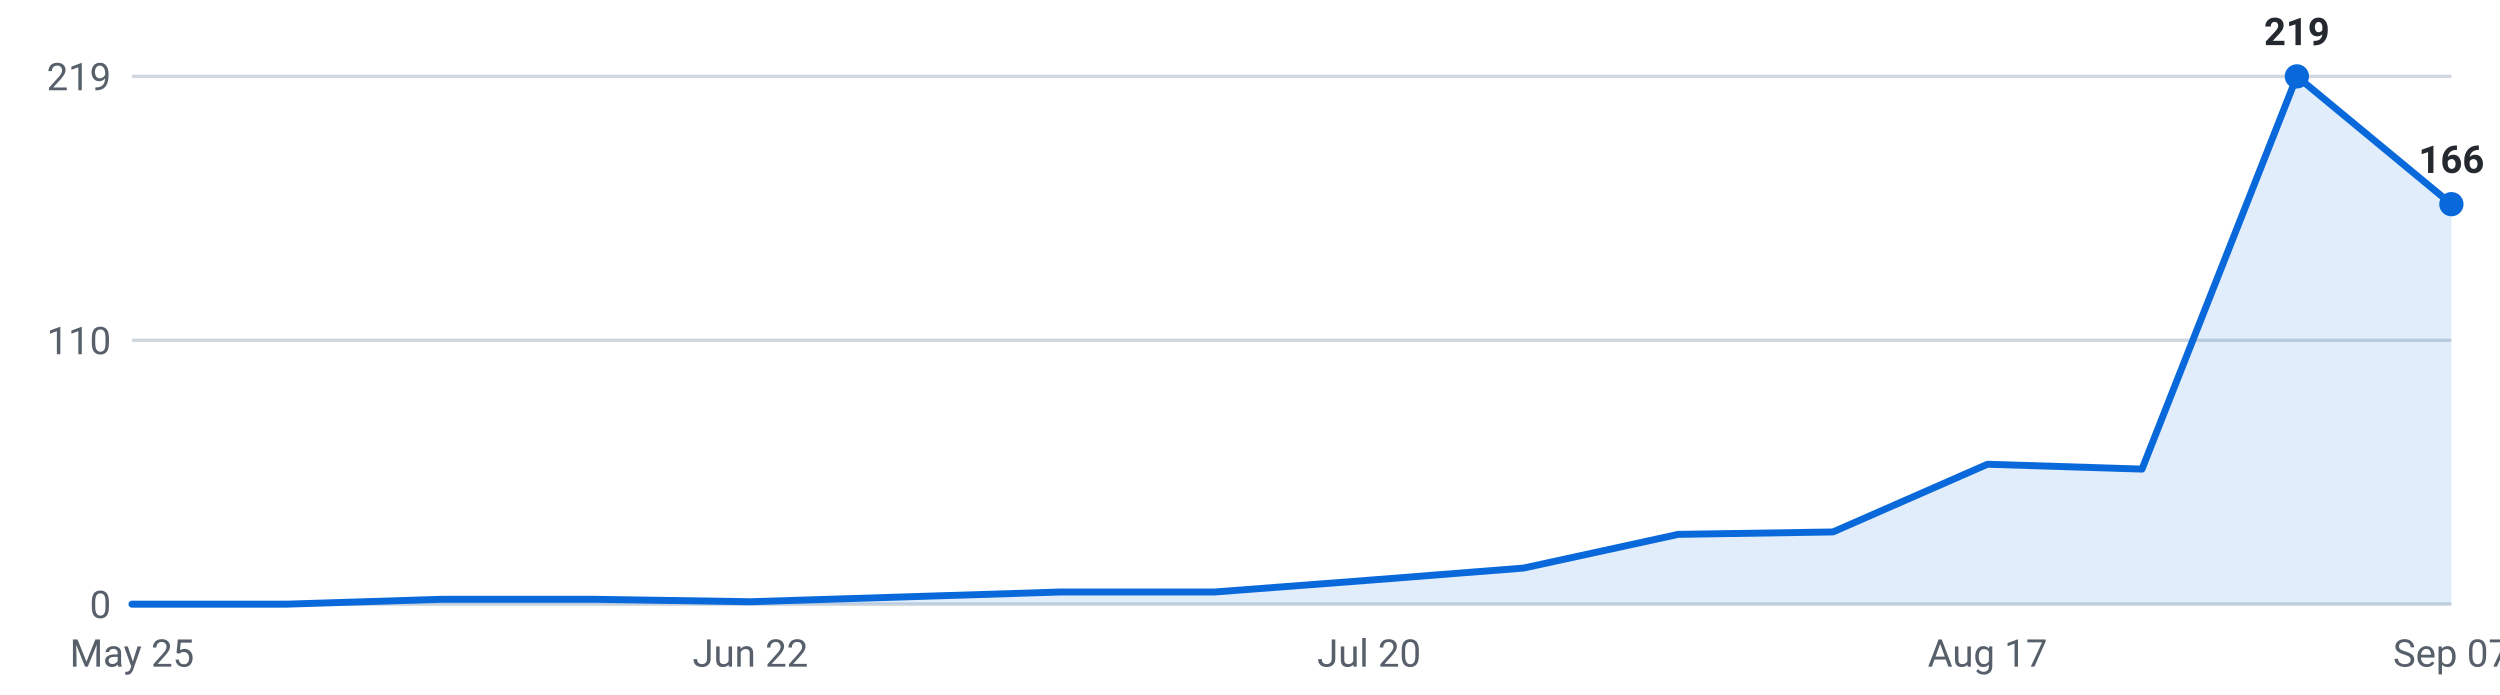
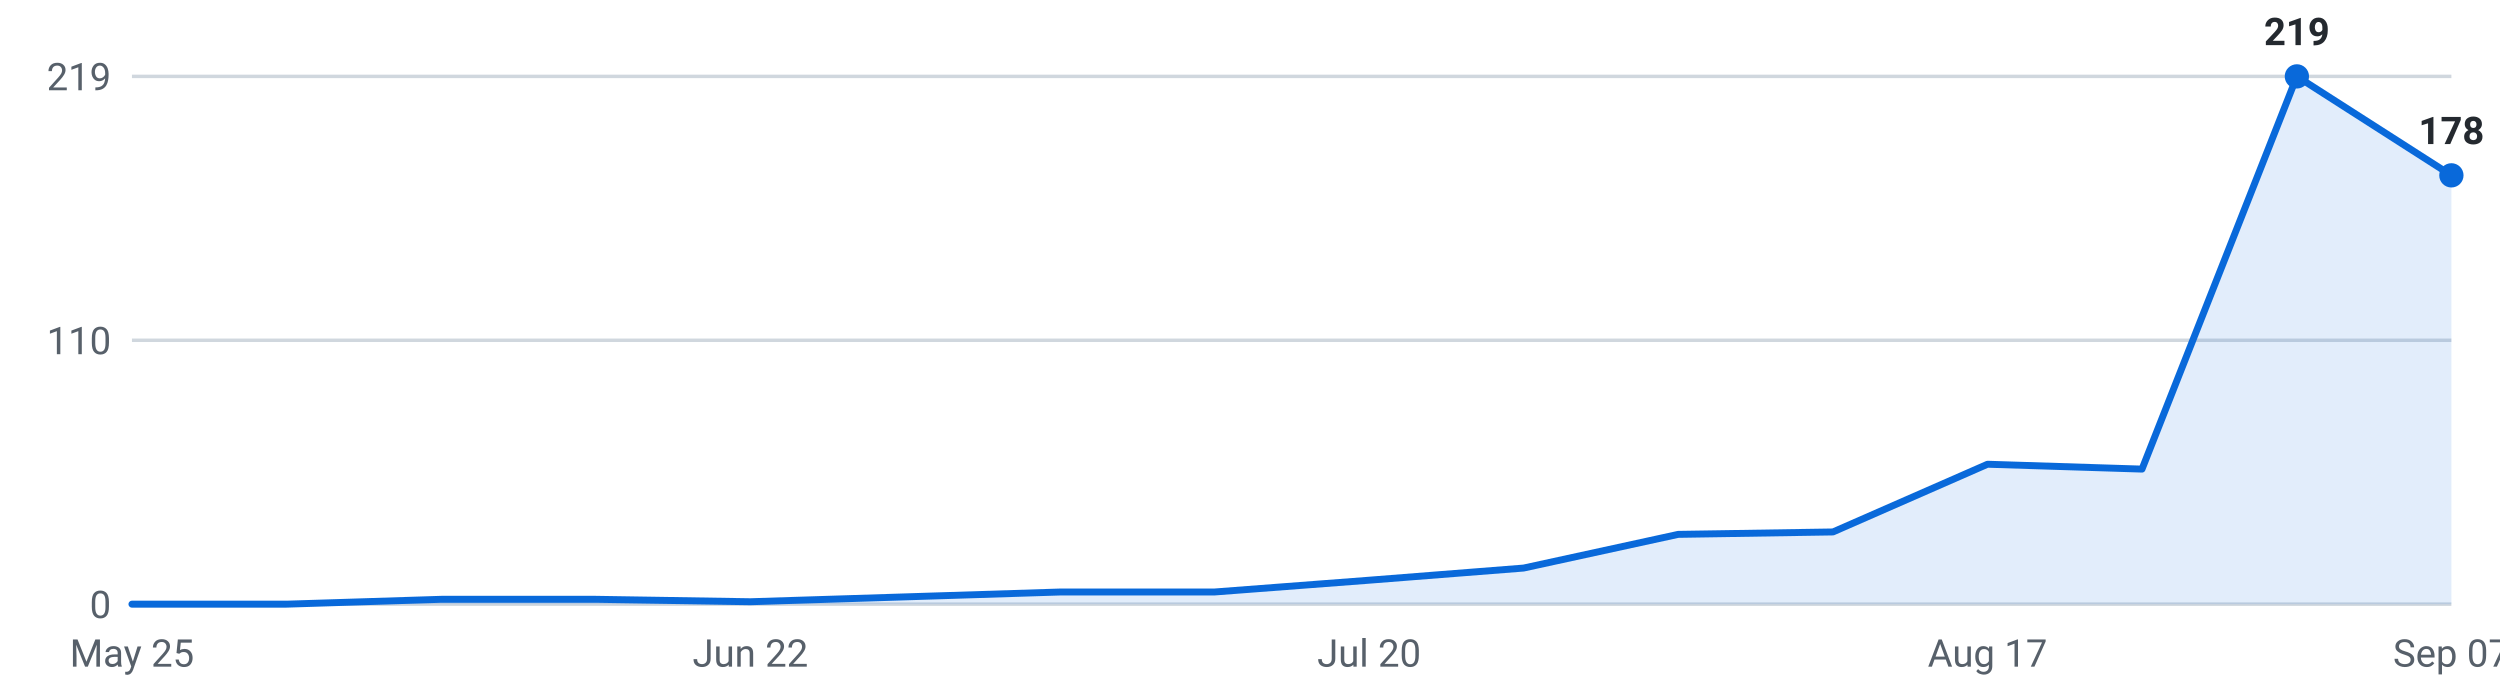
<svg xmlns="http://www.w3.org/2000/svg" viewBox="0 0 720 200" width="720" height="200" role="img" aria-label="Internships posted per week, last 16 weeks">
  <g font-family="-apple-system,Segoe UI,Roboto,sans-serif" font-size="11">
    <line x1="38" y1="174.0" x2="706" y2="174.0" stroke="#d0d7de" stroke-width="1" />
    <text x="32" y="178.0" text-anchor="end" fill="#57606a">0</text>
    <line x1="38" y1="98.0" x2="706" y2="98.0" stroke="#d0d7de" stroke-width="1" />
    <text x="32" y="102.0" text-anchor="end" fill="#57606a">110</text>
    <line x1="38" y1="22.0" x2="706" y2="22.0" stroke="#d0d7de" stroke-width="1" />
    <text x="32" y="26.0" text-anchor="end" fill="#57606a">219</text>
-     <path d="M38.0,174 L38.0,174.0 L82.5,174.0 L127.1,172.6 L171.6,172.6 L216.1,173.3 L260.7,171.9 L305.2,170.5 L349.7,170.5 L394.3,167.1 L438.8,163.6 L483.3,153.9 L527.9,153.2 L572.4,133.7 L616.9,135.1 L661.5,22.0 L706.0,58.8 L706.0,174 Z" fill="#0969da" fill-opacity="0.12" />
-     <polyline points="38.0,174.0 82.5,174.0 127.1,172.6 171.6,172.6 216.1,173.3 260.7,171.9 305.2,170.5 349.7,170.5 394.3,167.1 438.8,163.6 483.3,153.9 527.9,153.2 572.4,133.7 616.9,135.1 661.5,22.0 706.0,58.8" fill="none" stroke="#0969da" stroke-width="2" stroke-linejoin="round" stroke-linecap="round" />
+     <path d="M38.0,174 L38.0,174.0 L82.5,174.0 L127.1,172.6 L171.6,172.6 L216.1,173.3 L260.7,171.9 L305.2,170.5 L349.7,170.5 L394.3,167.1 L438.8,163.6 L483.3,153.9 L527.9,153.2 L572.4,133.7 L616.9,135.1 L661.5,22.0 L706.0,50.5 L706.0,174 Z" fill="#0969da" fill-opacity="0.12" />
+     <polyline points="38.0,174.0 82.5,174.0 127.1,172.6 171.6,172.6 216.1,173.3 260.7,171.9 305.2,170.5 349.7,170.5 394.3,167.1 438.8,163.6 483.3,153.9 527.9,153.2 572.4,133.7 616.9,135.1 661.5,22.0 706.0,50.5" fill="none" stroke="#0969da" stroke-width="2" stroke-linejoin="round" stroke-linecap="round" />
    <circle cx="661.5" cy="22.0" r="3.5" fill="#0969da" />
    <text x="661.5" y="13.0" text-anchor="middle" fill="#24292f" font-weight="600">219</text>
-     <circle cx="706.0" cy="58.8" r="3.5" fill="#0969da" />
-     <text x="706.0" y="49.8" text-anchor="middle" fill="#24292f" font-weight="600">166</text>
+     <circle cx="706.0" cy="50.5" r="3.5" fill="#0969da" />
+     <text x="706.0" y="41.5" text-anchor="middle" fill="#24292f" font-weight="600">178</text>
    <text x="38.0" y="192" text-anchor="middle" fill="#57606a">May 25</text>
    <text x="216.1" y="192" text-anchor="middle" fill="#57606a">Jun 22</text>
    <text x="394.3" y="192" text-anchor="middle" fill="#57606a">Jul 20</text>
    <text x="572.4" y="192" text-anchor="middle" fill="#57606a">Aug 17</text>
    <text x="706.0" y="192" text-anchor="middle" fill="#57606a">Sep 07</text>
  </g>
</svg>
